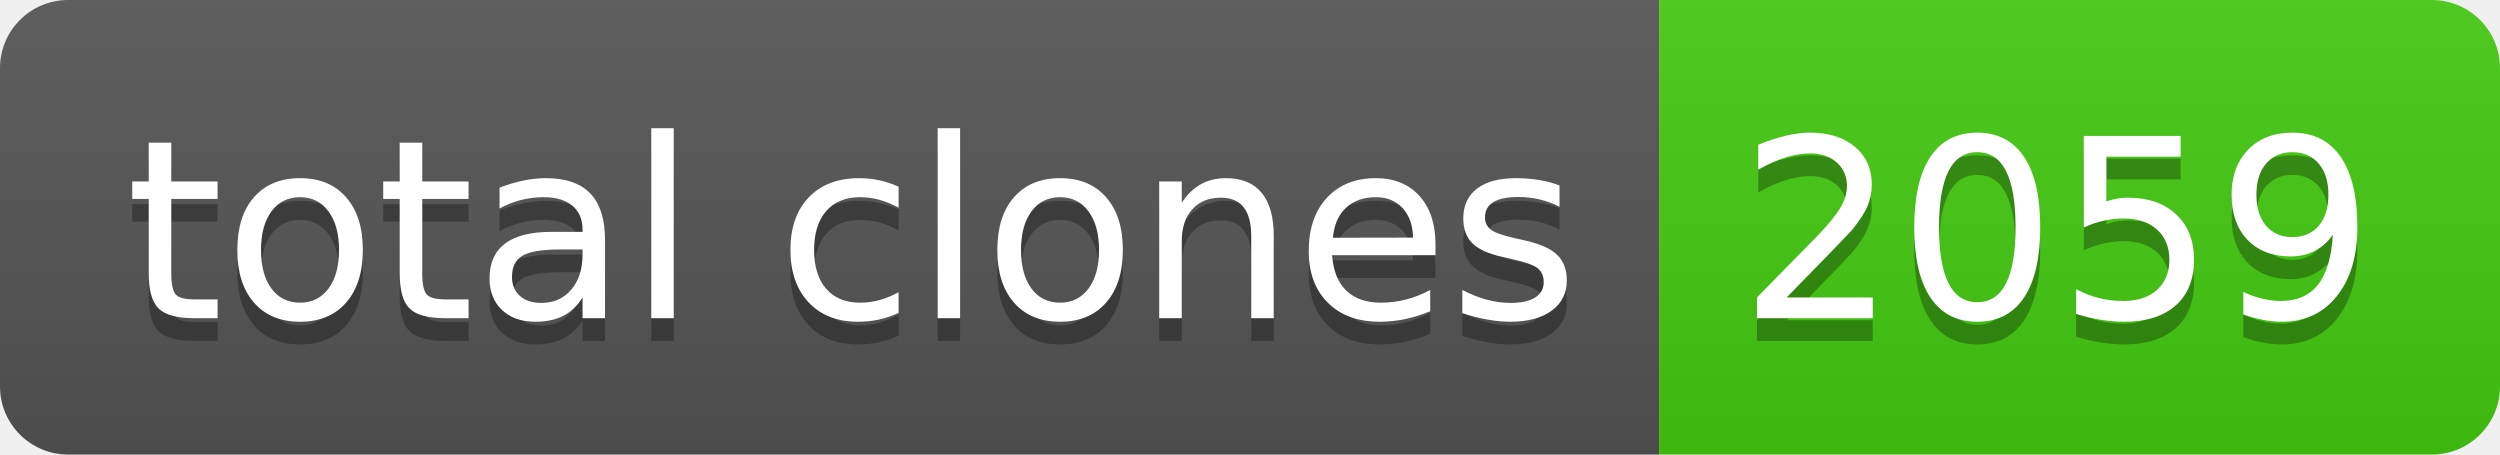
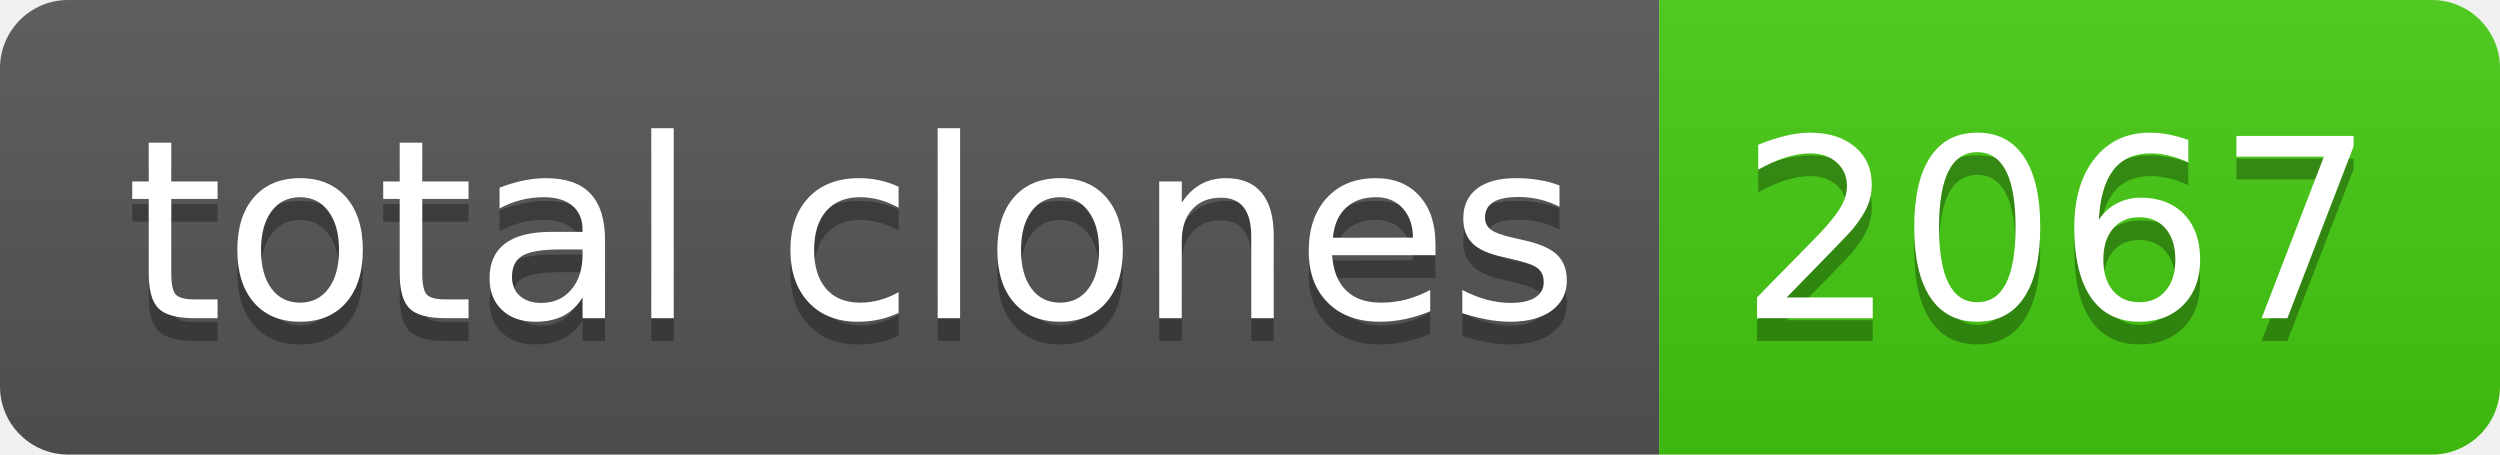
- <svg xmlns="http://www.w3.org/2000/svg" width="110" height="20" role="img" aria-label="total clones: 2059">
+ <svg xmlns="http://www.w3.org/2000/svg" width="110" height="20" role="img" aria-label="total clones: 2067">
  <linearGradient id="s" x2="0" y2="100%">
    <stop offset="0" stop-color="#bbb" stop-opacity=".1" />
    <stop offset="1" stop-opacity=".1" />
  </linearGradient>
  <clipPath id="r">
    <rect width="110" height="20" rx="3" fill="#fff" />
  </clipPath>
  <g clip-path="url(#r)">
    <rect width="73" height="20" fill="#555" />
    <rect x="73" width="37" height="20" fill="#4c1" />
    <rect width="110" height="20" fill="url(#s)" />
  </g>
  <g fill="#fff" text-anchor="middle" font-family="Verdana,Geneva,DejaVu Sans,sans-serif" text-rendering="geometricPrecision" font-size="110">
    <text aria-hidden="true" x="375" y="150" fill="#010101" fill-opacity=".3" transform="scale(.1)" textLength="630">total clones</text>
    <text x="375" y="140" transform="scale(.1)" fill="#fff" textLength="630">total clones</text>
-     <text aria-hidden="true" x="905" y="150" fill="#010101" fill-opacity=".3" transform="scale(.1)" textLength="270">2059</text>
-     <text x="905" y="140" transform="scale(.1)" fill="#fff" textLength="270">2059</text>
+     <text aria-hidden="true" x="905" y="150" fill="#010101" fill-opacity=".3" transform="scale(.1)" textLength="270">2067</text>
+     <text x="905" y="140" transform="scale(.1)" fill="#fff" textLength="270">2067</text>
  </g>
</svg>
